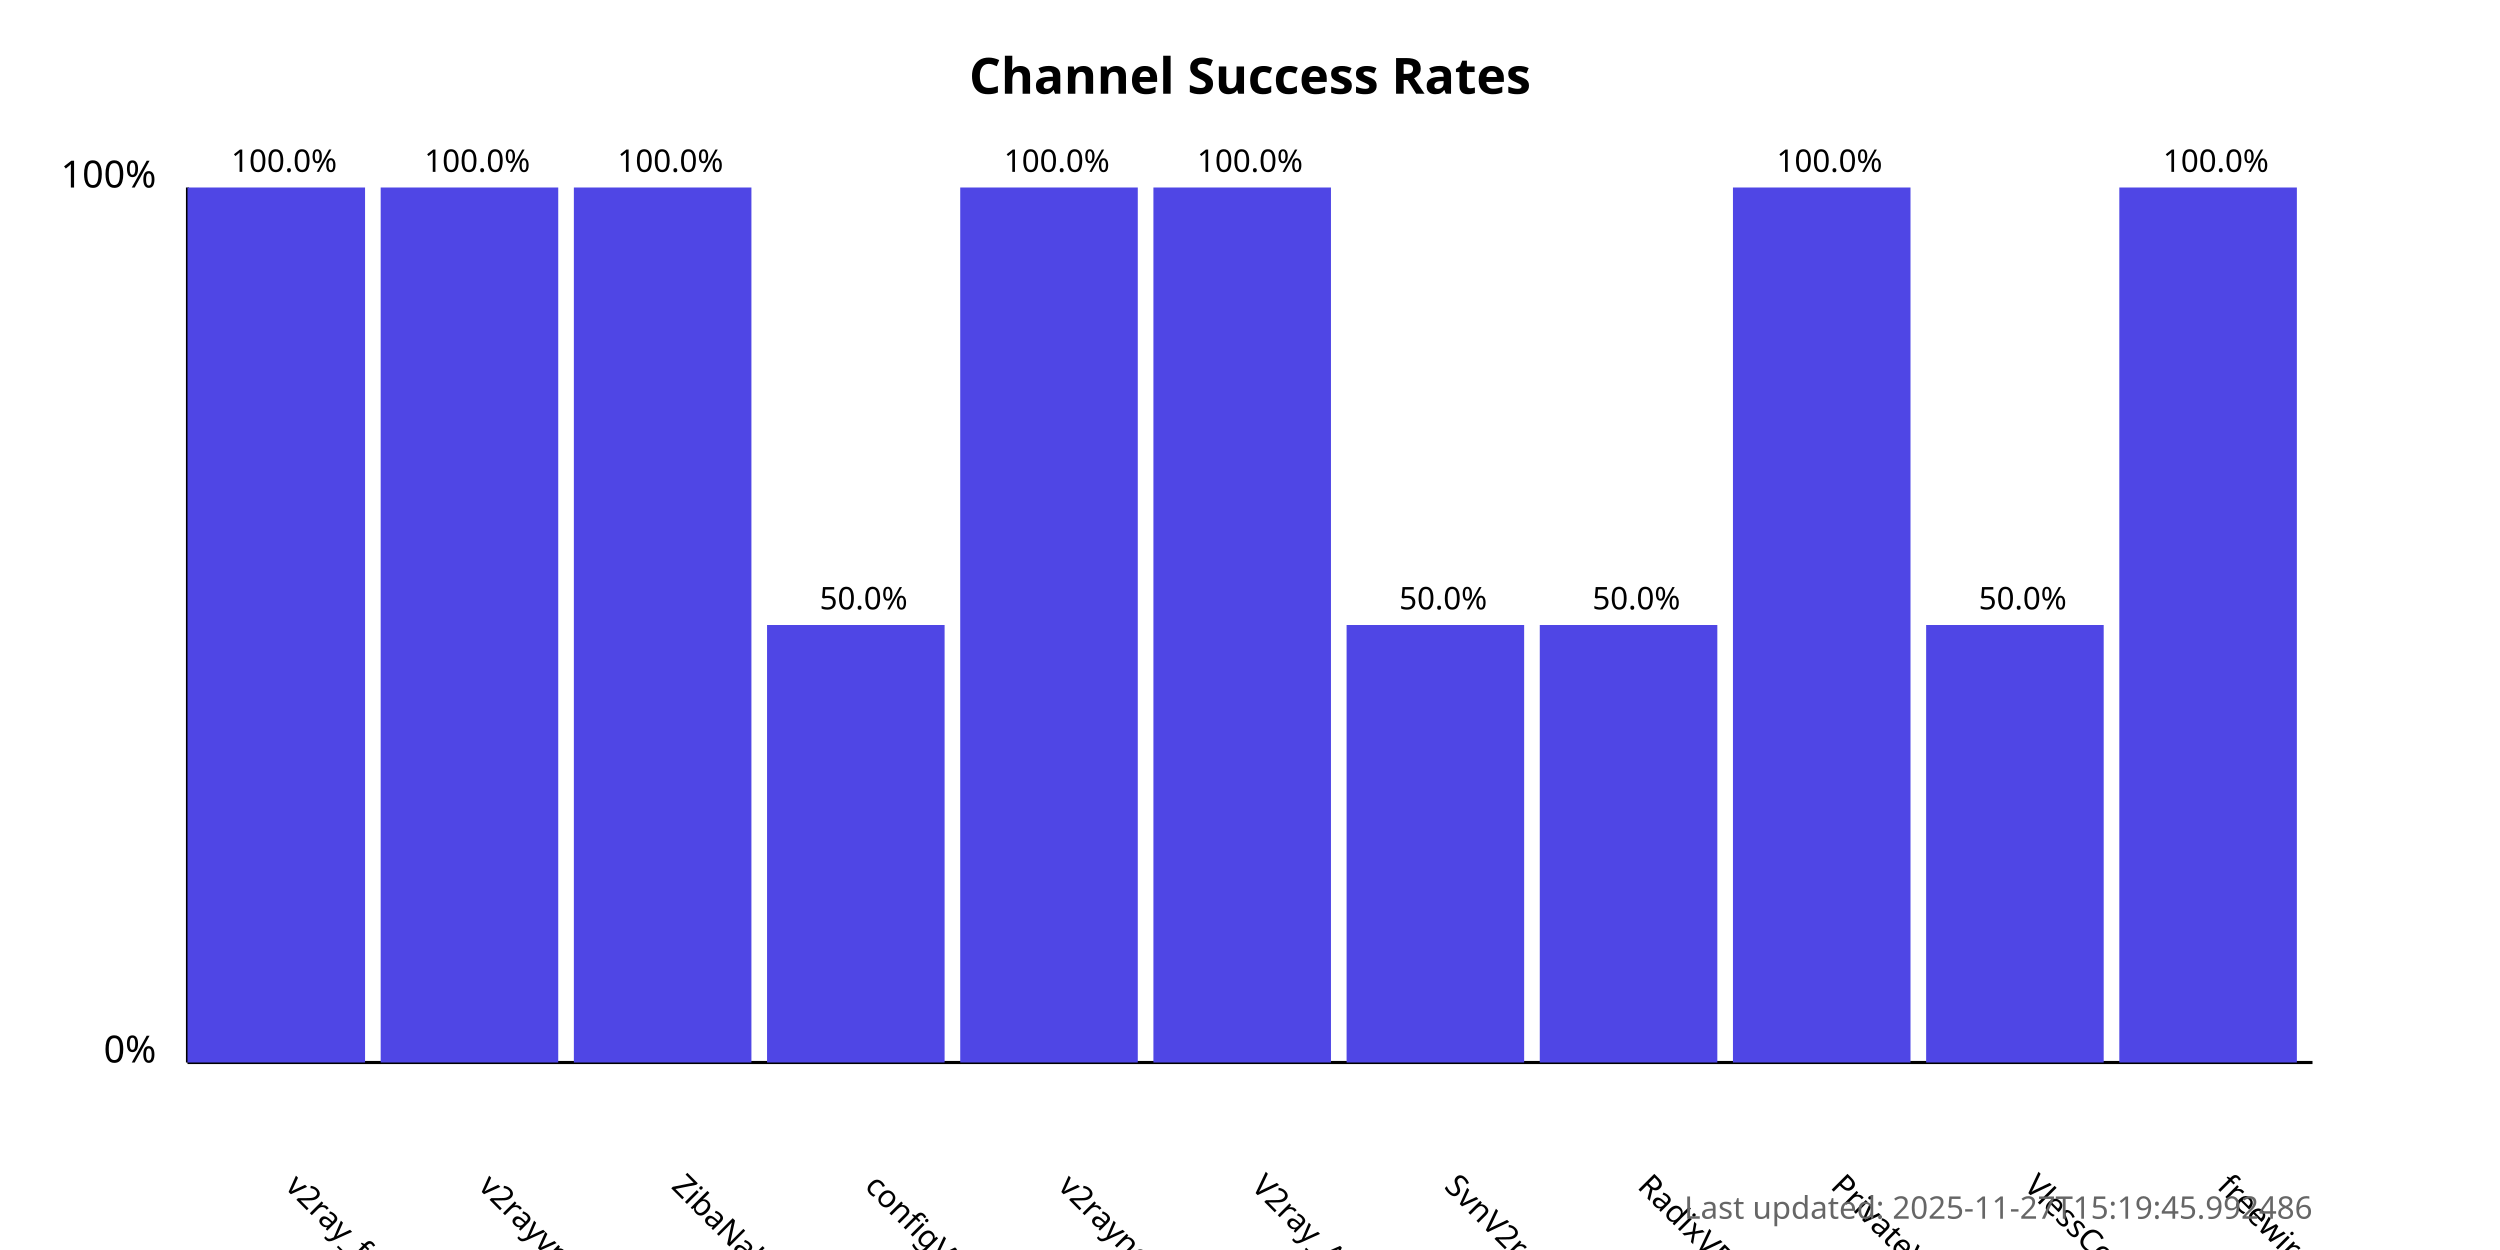
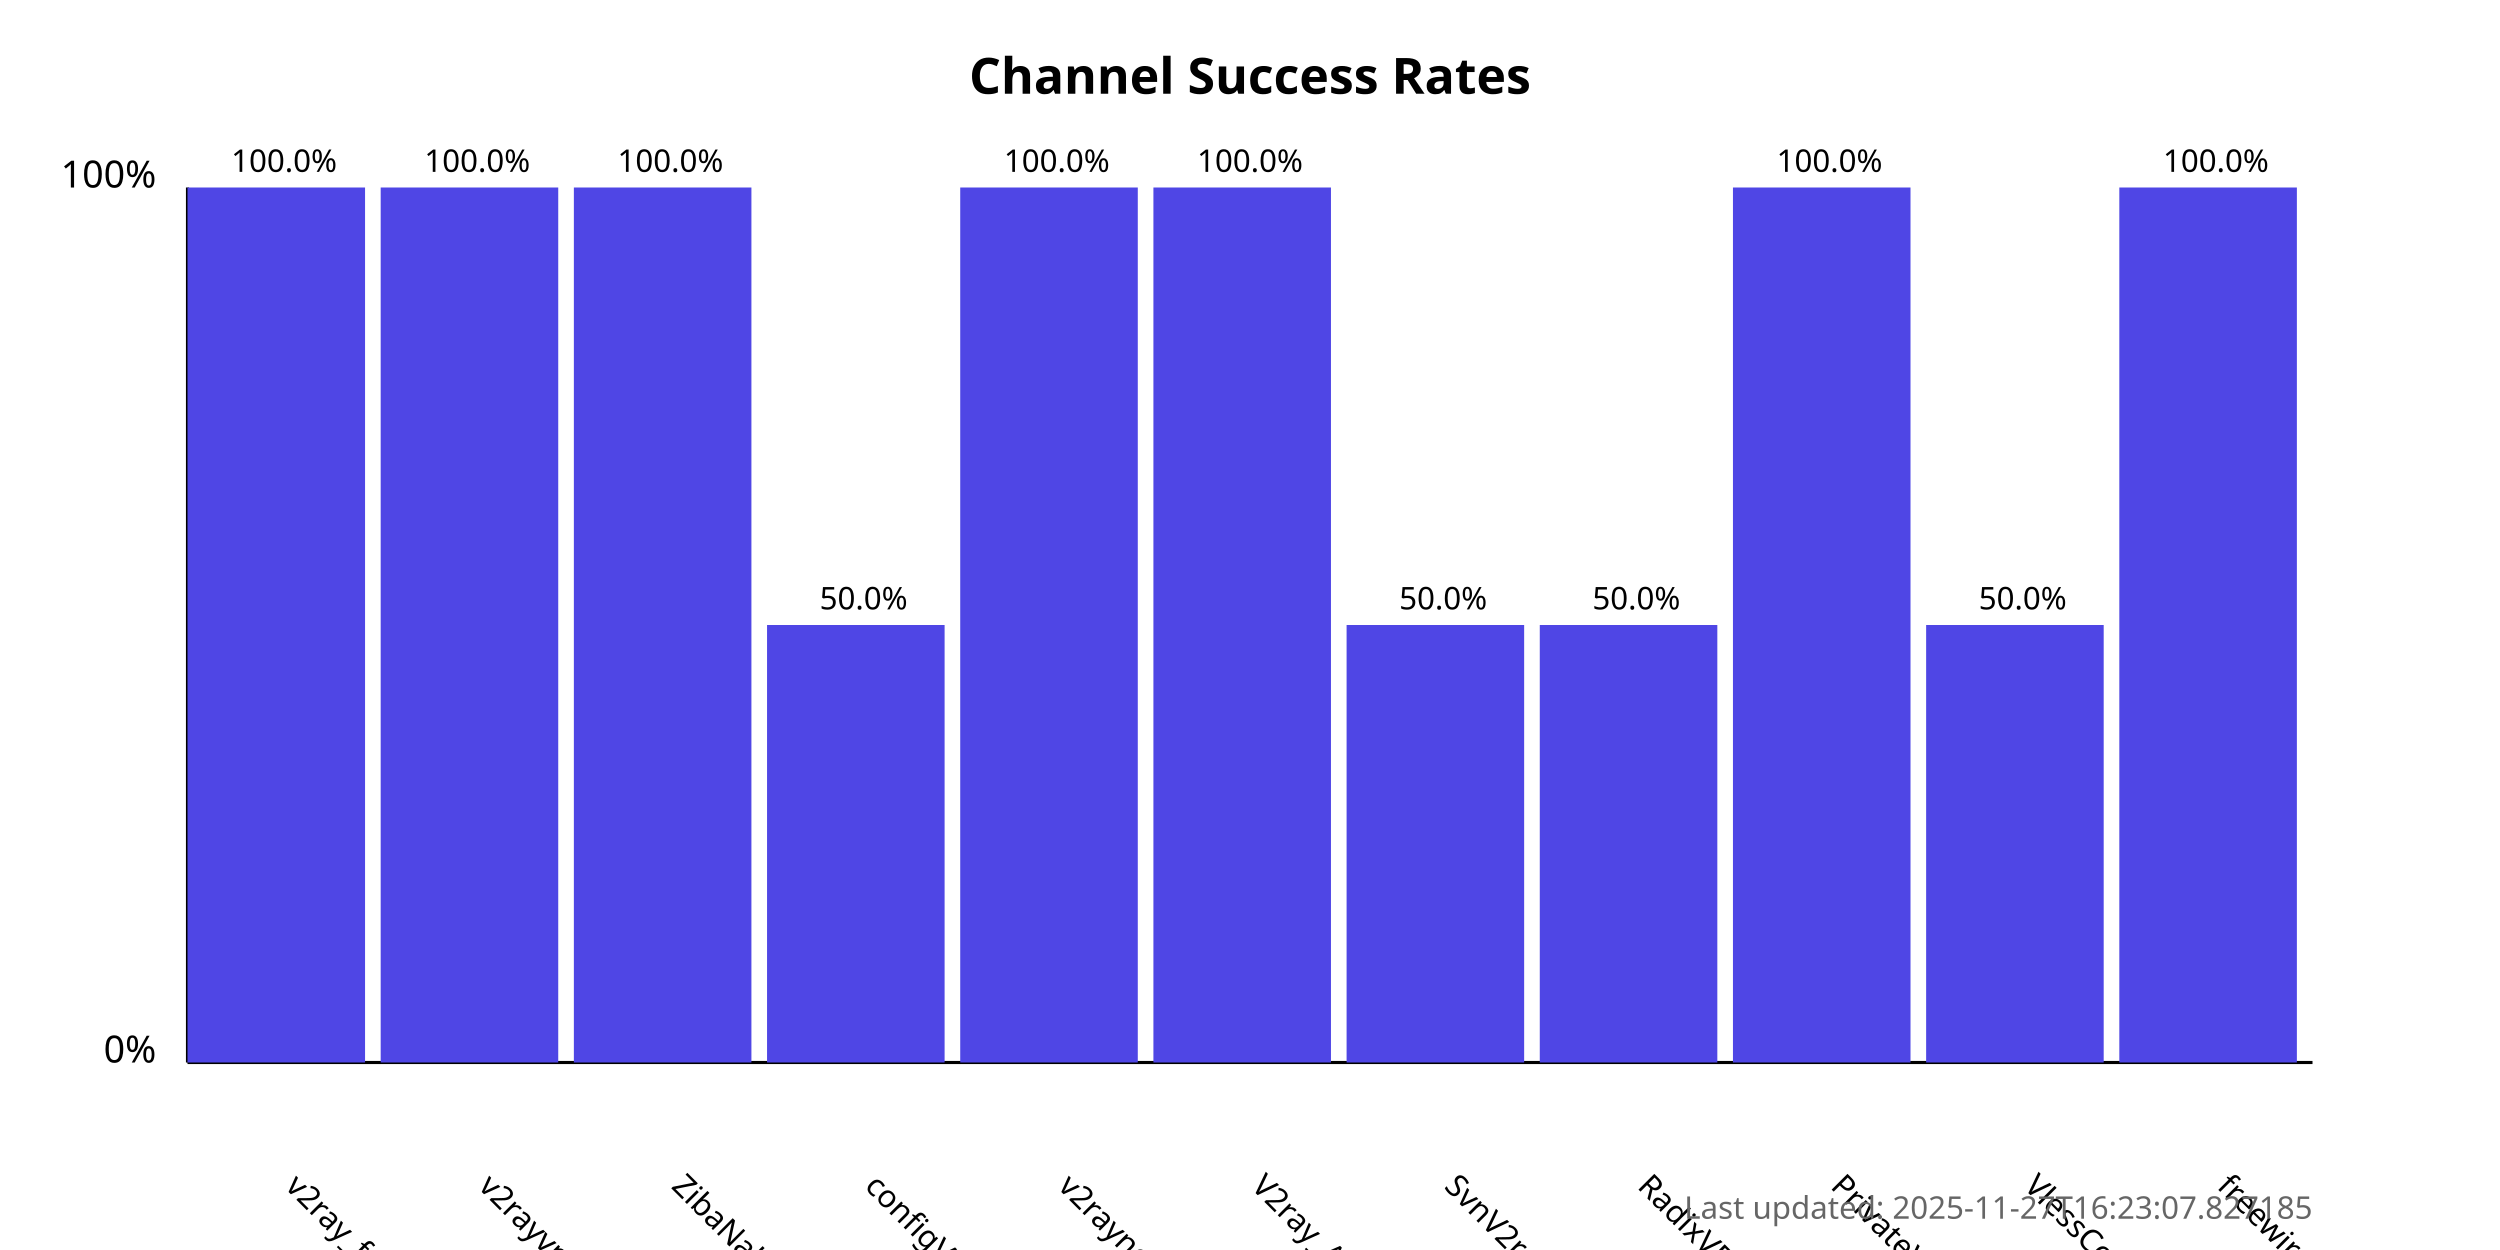
<svg xmlns="http://www.w3.org/2000/svg" width="800" height="400">
  <style>
            .chart-title { font: bold 16px sans-serif; }
            .axis-label { font: 12px sans-serif; }
            .tick-label { font: 10px sans-serif; }
            .bar { fill: #4f46e5; }
            .bar:hover { fill: #6366f1; }
            .timestamp { font: 10px sans-serif; fill: #666; }
        </style>
  <text x="400.0" y="30" text-anchor="middle" class="chart-title">
            Channel Success Rates
        </text>
  <line x1="60" y1="340" x2="60" y2="60" stroke="black" stroke-width="1" />
  <line x1="60" y1="340" x2="740" y2="340" stroke="black" stroke-width="1" />
  <text x="50" y="340" text-anchor="end" class="axis-label">0%</text>
  <text x="50" y="60" text-anchor="end" class="axis-label">100%</text>
  <g>
    <rect x="60" y="60.0" width="56.818" height="280.0" class="bar" />
    <text x="90.909" y="380" transform="rotate(45, 90.90909, 380)" text-anchor="start" class="tick-label">
                v2ray_free_conf
            </text>
    <text x="90.909" y="55.0" text-anchor="middle" class="tick-label">
                100.0%
            </text>
  </g>
  <g>
    <rect x="121.818" y="60.0" width="56.818" height="280.0" class="bar" />
    <text x="152.727" y="380" transform="rotate(45, 152.7273, 380)" text-anchor="start" class="tick-label">
                v2rayvpno
            </text>
    <text x="152.727" y="55.0" text-anchor="middle" class="tick-label">
                100.0%
            </text>
  </g>
  <g>
    <rect x="183.636" y="60.0" width="56.818" height="280.0" class="bar" />
    <text x="214.545" y="380" transform="rotate(45, 214.5455, 380)" text-anchor="start" class="tick-label">
                ZibaNabz
            </text>
    <text x="214.545" y="55.0" text-anchor="middle" class="tick-label">
                100.0%
            </text>
  </g>
  <g>
    <rect x="245.455" y="200.0" width="56.818" height="140.0" class="bar" />
    <text x="276.364" y="380" transform="rotate(45, 276.3636, 380)" text-anchor="start" class="tick-label">
                configV2rayForFree
            </text>
    <text x="276.364" y="195.0" text-anchor="middle" class="tick-label">
                50.0%
            </text>
  </g>
  <g>
    <rect x="307.273" y="60.0" width="56.818" height="280.0" class="bar" />
    <text x="338.182" y="380" transform="rotate(45, 338.1818, 380)" text-anchor="start" class="tick-label">
                v2rayngvpn
            </text>
    <text x="338.182" y="55.0" text-anchor="middle" class="tick-label">
                100.0%
            </text>
  </g>
  <g>
    <rect x="369.091" y="60.0" width="56.818" height="280.0" class="bar" />
    <text x="400.0" y="380" transform="rotate(45, 400.0, 380)" text-anchor="start" class="tick-label">
                V2ray_Alpha
            </text>
    <text x="400.0" y="55.0" text-anchor="middle" class="tick-label">
                100.0%
            </text>
  </g>
  <g>
    <rect x="430.909" y="200.0" width="56.818" height="140.0" class="bar" />
    <text x="461.818" y="380" transform="rotate(45, 461.8182, 380)" text-anchor="start" class="tick-label">
                SvnV2ray
            </text>
    <text x="461.818" y="195.0" text-anchor="middle" class="tick-label">
                50.0%
            </text>
  </g>
  <g>
    <rect x="492.727" y="200.0" width="56.818" height="140.0" class="bar" />
    <text x="523.636" y="380" transform="rotate(45, 523.6364, 380)" text-anchor="start" class="tick-label">
                RadixVPN
            </text>
    <text x="523.636" y="195.0" text-anchor="middle" class="tick-label">
                50.0%
            </text>
  </g>
  <g>
    <rect x="554.545" y="60.0" width="56.818" height="280.0" class="bar" />
    <text x="585.455" y="380" transform="rotate(45, 585.4545, 380)" text-anchor="start" class="tick-label">
                PrivateVPNs
            </text>
    <text x="585.455" y="55.0" text-anchor="middle" class="tick-label">
                100.0%
            </text>
  </g>
  <g>
    <rect x="616.364" y="200.0" width="56.818" height="140.0" class="bar" />
    <text x="647.273" y="380" transform="rotate(45, 647.2727, 380)" text-anchor="start" class="tick-label">
                VlessConfig
            </text>
    <text x="647.273" y="195.0" text-anchor="middle" class="tick-label">
                50.0%
            </text>
  </g>
  <g>
    <rect x="678.182" y="60.0" width="56.818" height="280.0" class="bar" />
    <text x="709.091" y="380" transform="rotate(45, 709.0909, 380)" text-anchor="start" class="tick-label">
                freewireguard
            </text>
    <text x="709.091" y="55.0" text-anchor="middle" class="tick-label">
                100.0%
            </text>
  </g>
  <text x="740" y="390" text-anchor="end" class="timestamp">
-             Last updated: 2025-11-27T15:19:45.992486
+             Last updated: 2025-11-27T16:23:07.827185
        </text>
</svg>
